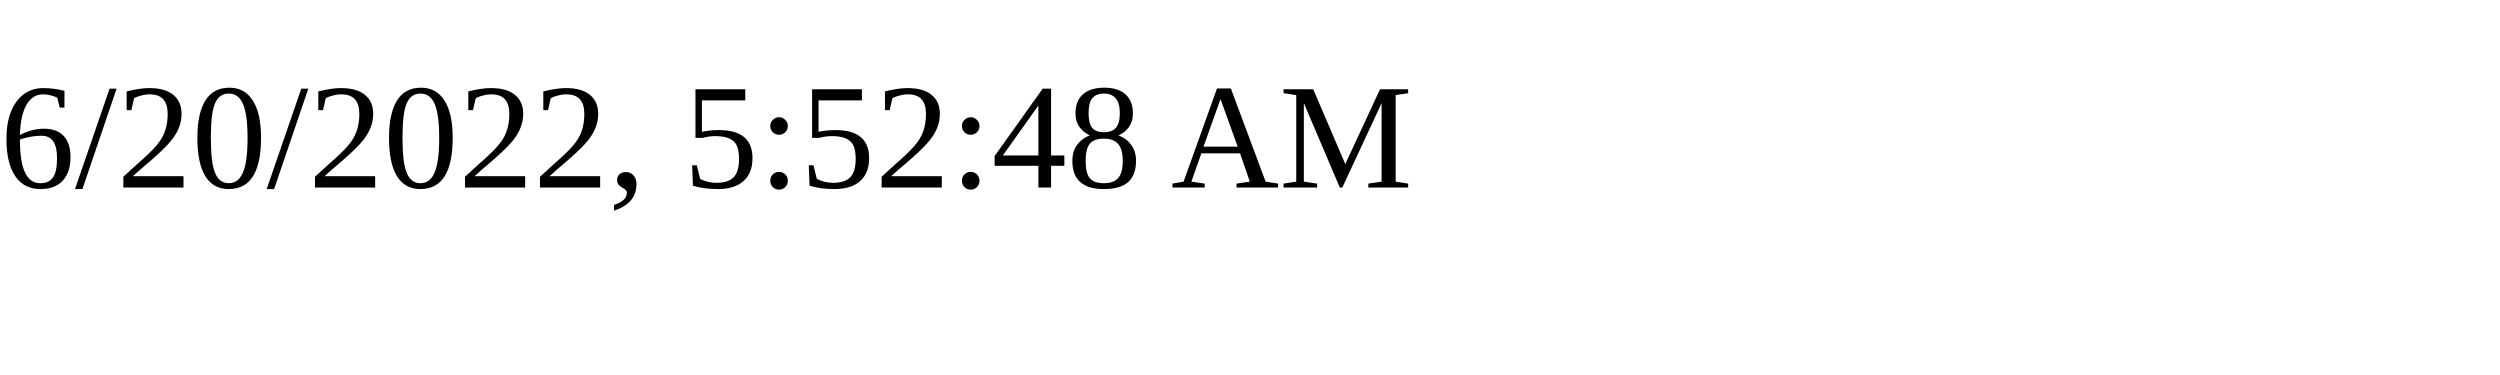
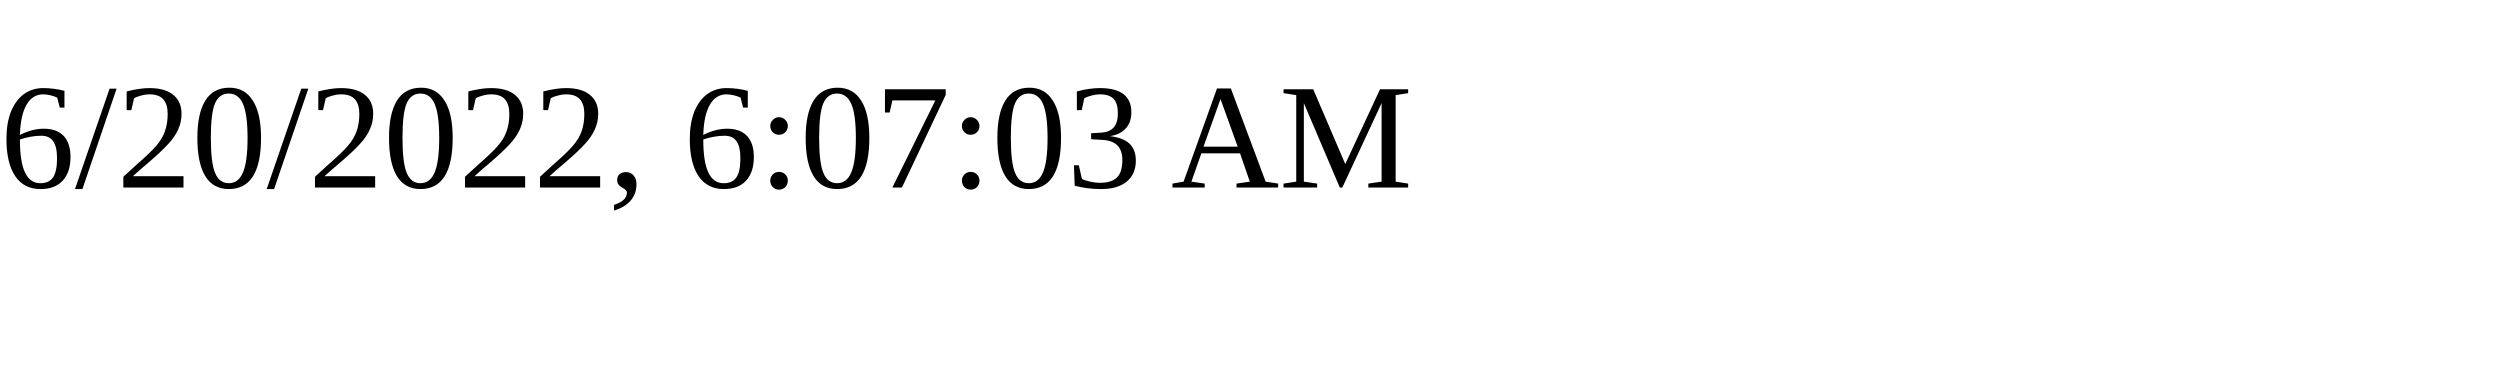
<svg xmlns="http://www.w3.org/2000/svg" height="30" width="200">
-   <text x="0" y="15">6/20/2022, 5:52:48 AM</text>
+   <text x="0" y="15">6/20/2022, 6:07:03 AM</text>
</svg>
